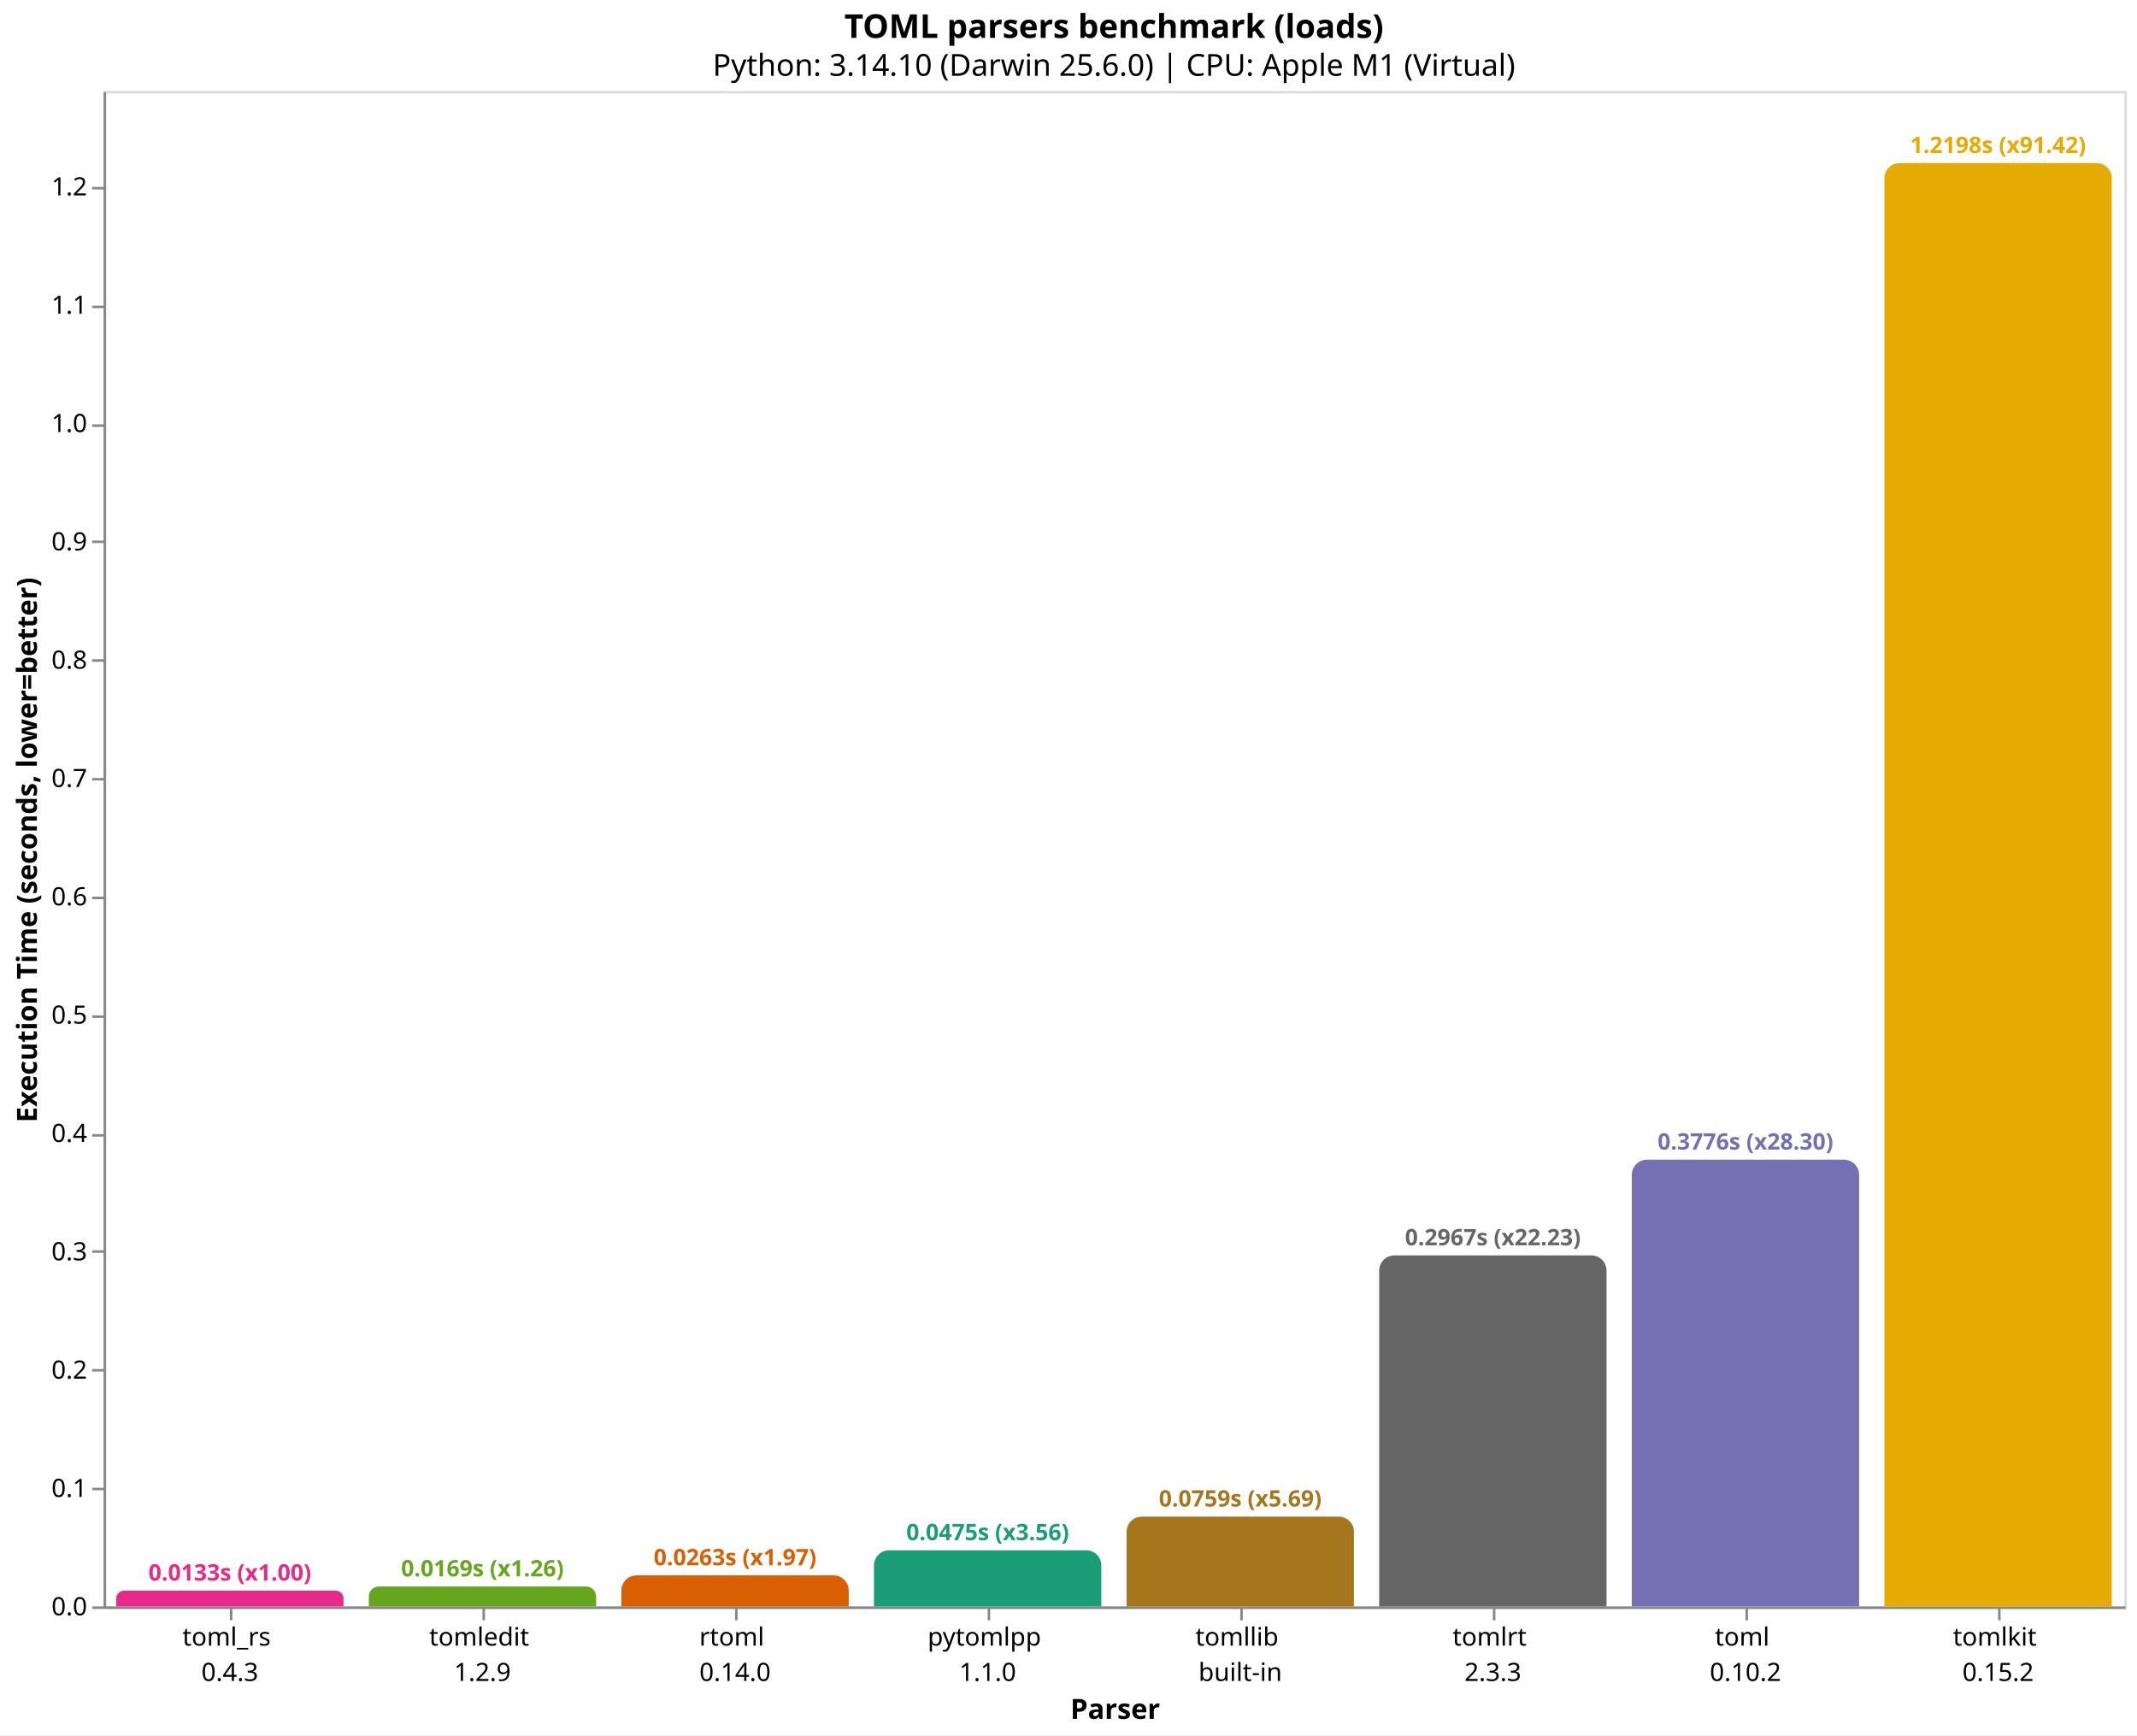
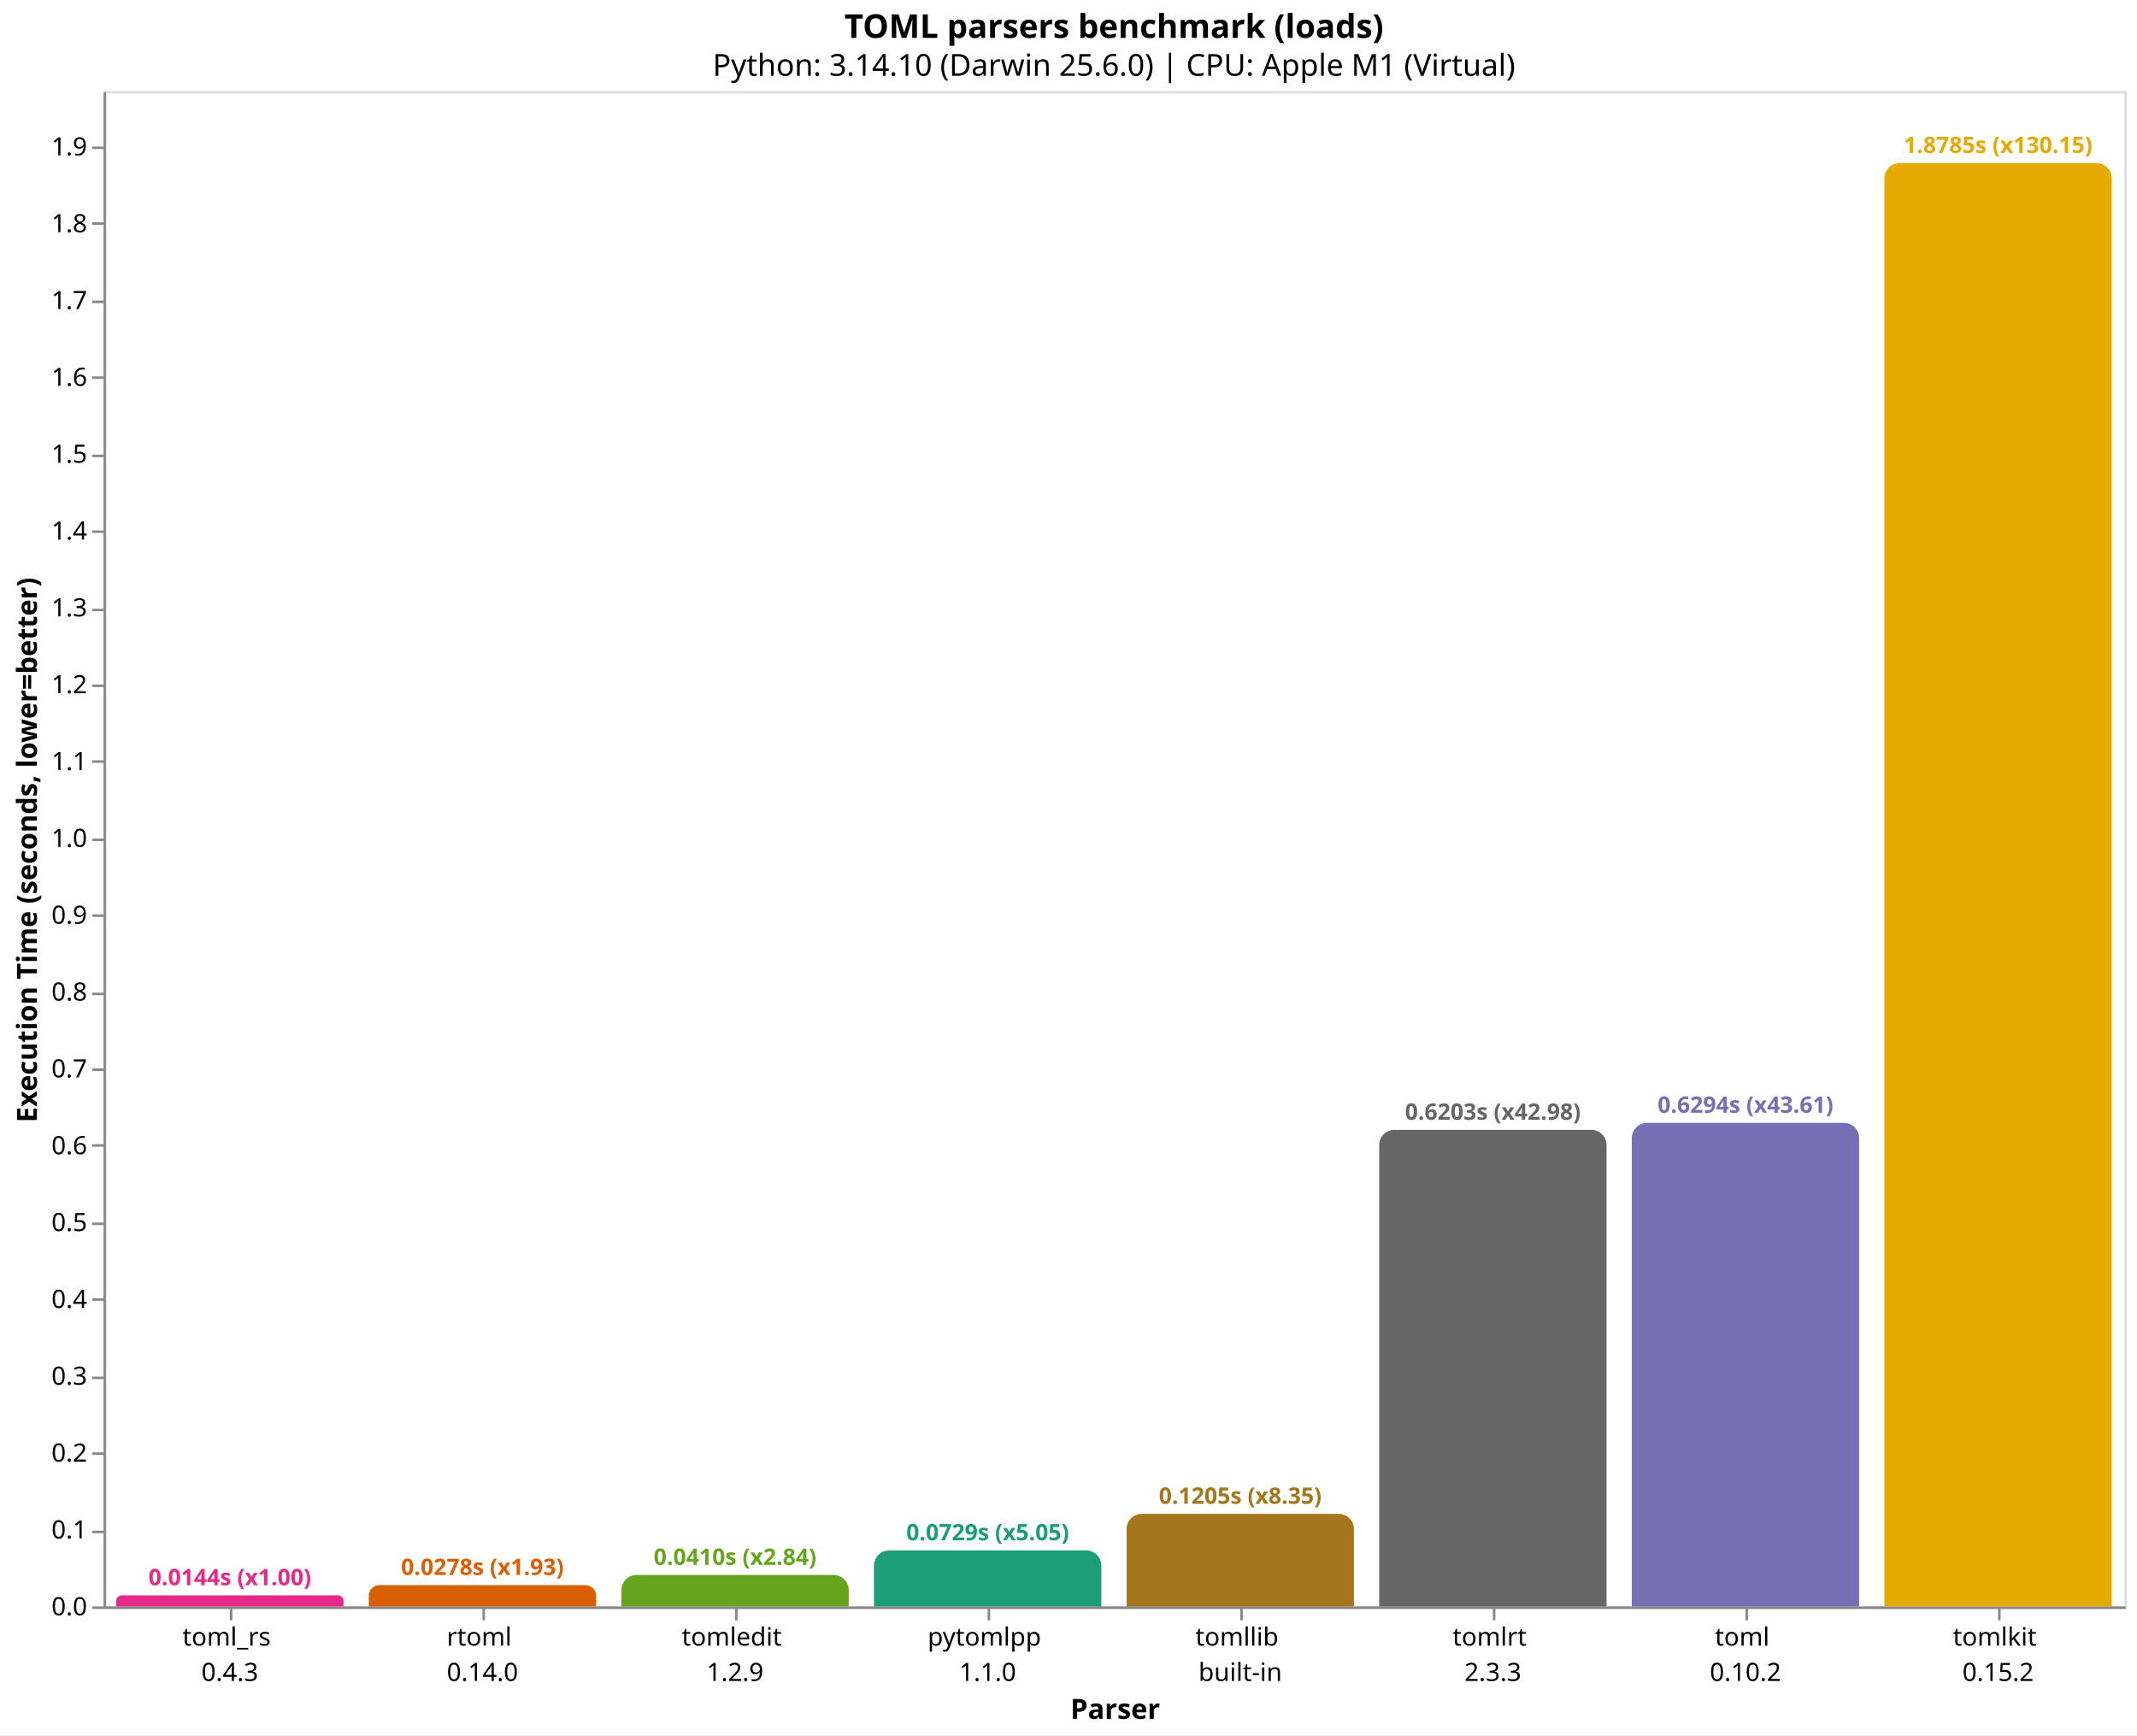
<svg xmlns="http://www.w3.org/2000/svg" version="1.1" class="marks" width="846" height="687" viewBox="0 0 846 687">
  <rect width="846" height="687" fill="white" />
  <g fill="none" stroke-miterlimit="10" transform="translate(41,36)">
    <g class="mark-group role-frame root" role="graphics-object" aria-roledescription="group mark container">
      <g transform="translate(0,0)">
        <path class="background" aria-hidden="true" d="M0.5,0.5h800v600h-800Z" stroke="#ddd" />
        <g>
-           <g class="mark-group role-axis" role="graphics-symbol" aria-roledescription="axis" aria-label="X-axis titled 'Parser' for a discrete scale with 8 values: toml_rs&#10;0.4.3, tomledit&#10;1.2.9, rtoml&#10;0.14.0, pytomlpp&#10;1.1.0, tomllib&#10;built-in, ending with tomlkit&#10;0.15.2">
+           <g class="mark-group role-axis" role="graphics-symbol" aria-roledescription="axis" aria-label="X-axis titled 'Parser' for a discrete scale with 8 values: toml_rs&#10;0.4.3, rtoml&#10;0.14.0, tomledit&#10;1.2.9, pytomlpp&#10;1.1.0, tomllib&#10;built-in, ending with tomlkit&#10;0.15.2">
            <g transform="translate(0.5,600.5)">
              <path class="background" aria-hidden="true" d="M0,0h0v0h0Z" pointer-events="none" />
              <g>
                <g class="mark-rule role-axis-tick" pointer-events="none">
                  <line transform="translate(50,0)" x2="0" y2="5" stroke="#888" stroke-width="1" opacity="1" />
                  <line transform="translate(150,0)" x2="0" y2="5" stroke="#888" stroke-width="1" opacity="1" />
                  <line transform="translate(250,0)" x2="0" y2="5" stroke="#888" stroke-width="1" opacity="1" />
                  <line transform="translate(350,0)" x2="0" y2="5" stroke="#888" stroke-width="1" opacity="1" />
                  <line transform="translate(450,0)" x2="0" y2="5" stroke="#888" stroke-width="1" opacity="1" />
                  <line transform="translate(550,0)" x2="0" y2="5" stroke="#888" stroke-width="1" opacity="1" />
                  <line transform="translate(650,0)" x2="0" y2="5" stroke="#888" stroke-width="1" opacity="1" />
                  <line transform="translate(750,0)" x2="0" y2="5" stroke="#888" stroke-width="1" opacity="1" />
                </g>
                <g class="mark-text role-axis-label" pointer-events="none">
                  <text text-anchor="middle" transform="translate(49.5,15)" font-family="sans-serif" font-size="10px" fill="#000" opacity="1">
                    <tspan>toml_rs</tspan>
                    <tspan x="0" dy="14">0.4.3</tspan>
                  </text>
                  <text text-anchor="middle" transform="translate(149.5,15)" font-family="sans-serif" font-size="10px" fill="#000" opacity="1">
+                     <tspan>rtoml</tspan>
+                     <tspan x="0" dy="14">0.14.0</tspan>
+                   </text>
+                   <text text-anchor="middle" transform="translate(249.5,15)" font-family="sans-serif" font-size="10px" fill="#000" opacity="1">
                    <tspan>tomledit</tspan>
                    <tspan x="0" dy="14">1.2.9</tspan>
-                   </text>
-                   <text text-anchor="middle" transform="translate(249.5,15)" font-family="sans-serif" font-size="10px" fill="#000" opacity="1">
-                     <tspan>rtoml</tspan>
-                     <tspan x="0" dy="14">0.14.0</tspan>
                  </text>
                  <text text-anchor="middle" transform="translate(349.5,15)" font-family="sans-serif" font-size="10px" fill="#000" opacity="1">
                    <tspan>pytomlpp</tspan>
                    <tspan x="0" dy="14">1.1.0</tspan>
                  </text>
                  <text text-anchor="middle" transform="translate(449.5,15)" font-family="sans-serif" font-size="10px" fill="#000" opacity="1">
                    <tspan>tomllib</tspan>
                    <tspan x="0" dy="14">built-in</tspan>
                  </text>
                  <text text-anchor="middle" transform="translate(549.5,15)" font-family="sans-serif" font-size="10px" fill="#000" opacity="1">
                    <tspan>tomlrt</tspan>
                    <tspan x="0" dy="14">2.3.3</tspan>
                  </text>
                  <text text-anchor="middle" transform="translate(649.5,15)" font-family="sans-serif" font-size="10px" fill="#000" opacity="1">
                    <tspan>toml</tspan>
                    <tspan x="0" dy="14">0.10.2</tspan>
                  </text>
                  <text text-anchor="middle" transform="translate(749.5,15)" font-family="sans-serif" font-size="10px" fill="#000" opacity="1">
                    <tspan>tomlkit</tspan>
                    <tspan x="0" dy="14">0.15.2</tspan>
                  </text>
                </g>
                <g class="mark-rule role-axis-domain" pointer-events="none">
                  <line transform="translate(0,0)" x2="800" y2="0" stroke="#888" stroke-width="1" opacity="1" />
                </g>
                <g class="mark-text role-axis-title" pointer-events="none">
                  <text text-anchor="middle" transform="translate(400,44)" font-family="sans-serif" font-size="11px" font-weight="bold" fill="#000" opacity="1">Parser</text>
                </g>
              </g>
              <path class="foreground" aria-hidden="true" d="" pointer-events="none" display="none" />
            </g>
          </g>
-           <g class="mark-group role-axis" role="graphics-symbol" aria-roledescription="axis" aria-label="Y-axis titled 'Execution Time (seconds, lower=better)' for a linear scale with values from 0.0 to 1.3">
+           <g class="mark-group role-axis" role="graphics-symbol" aria-roledescription="axis" aria-label="Y-axis titled 'Execution Time (seconds, lower=better)' for a linear scale with values from 0.0 to 2.0">
            <g transform="translate(0.5,0.5)">
              <path class="background" aria-hidden="true" d="M0,0h0v0h0Z" pointer-events="none" />
              <g>
                <g class="mark-rule role-axis-tick" pointer-events="none">
                  <line transform="translate(0,600)" x2="-5" y2="0" stroke="#888" stroke-width="1" opacity="1" />
-                   <line transform="translate(0,553)" x2="-5" y2="0" stroke="#888" stroke-width="1" opacity="1" />
-                   <line transform="translate(0,506)" x2="-5" y2="0" stroke="#888" stroke-width="1" opacity="1" />
-                   <line transform="translate(0,459)" x2="-5" y2="0" stroke="#888" stroke-width="1" opacity="1" />
-                   <line transform="translate(0,413)" x2="-5" y2="0" stroke="#888" stroke-width="1" opacity="1" />
-                   <line transform="translate(0,366)" x2="-5" y2="0" stroke="#888" stroke-width="1" opacity="1" />
-                   <line transform="translate(0,319)" x2="-5" y2="0" stroke="#888" stroke-width="1" opacity="1" />
-                   <line transform="translate(0,272)" x2="-5" y2="0" stroke="#888" stroke-width="1" opacity="1" />
-                   <line transform="translate(0,225)" x2="-5" y2="0" stroke="#888" stroke-width="1" opacity="1" />
-                   <line transform="translate(0,178)" x2="-5" y2="0" stroke="#888" stroke-width="1" opacity="1" />
-                   <line transform="translate(0,132)" x2="-5" y2="0" stroke="#888" stroke-width="1" opacity="1" />
-                   <line transform="translate(0,85)" x2="-5" y2="0" stroke="#888" stroke-width="1" opacity="1" />
-                   <line transform="translate(0,38)" x2="-5" y2="0" stroke="#888" stroke-width="1" opacity="1" />
+                   <line transform="translate(0,570)" x2="-5" y2="0" stroke="#888" stroke-width="1" opacity="1" />
+                   <line transform="translate(0,539)" x2="-5" y2="0" stroke="#888" stroke-width="1" opacity="1" />
+                   <line transform="translate(0,509)" x2="-5" y2="0" stroke="#888" stroke-width="1" opacity="1" />
+                   <line transform="translate(0,478)" x2="-5" y2="0" stroke="#888" stroke-width="1" opacity="1" />
+                   <line transform="translate(0,448)" x2="-5" y2="0" stroke="#888" stroke-width="1" opacity="1" />
+                   <line transform="translate(0,417)" x2="-5" y2="0" stroke="#888" stroke-width="1" opacity="1" />
+                   <line transform="translate(0,387)" x2="-5" y2="0" stroke="#888" stroke-width="1" opacity="1" />
+                   <line transform="translate(0,357)" x2="-5" y2="0" stroke="#888" stroke-width="1" opacity="1" />
+                   <line transform="translate(0,326)" x2="-5" y2="0" stroke="#888" stroke-width="1" opacity="1" />
+                   <line transform="translate(0,296)" x2="-5" y2="0" stroke="#888" stroke-width="1" opacity="1" />
+                   <line transform="translate(0,265)" x2="-5" y2="0" stroke="#888" stroke-width="1" opacity="1" />
+                   <line transform="translate(0,235)" x2="-5" y2="0" stroke="#888" stroke-width="1" opacity="1" />
+                   <line transform="translate(0,205)" x2="-5" y2="0" stroke="#888" stroke-width="1" opacity="1" />
+                   <line transform="translate(0,174)" x2="-5" y2="0" stroke="#888" stroke-width="1" opacity="1" />
+                   <line transform="translate(0,144)" x2="-5" y2="0" stroke="#888" stroke-width="1" opacity="1" />
+                   <line transform="translate(0,113)" x2="-5" y2="0" stroke="#888" stroke-width="1" opacity="1" />
+                   <line transform="translate(0,83)" x2="-5" y2="0" stroke="#888" stroke-width="1" opacity="1" />
+                   <line transform="translate(0,52)" x2="-5" y2="0" stroke="#888" stroke-width="1" opacity="1" />
+                   <line transform="translate(0,22)" x2="-5" y2="0" stroke="#888" stroke-width="1" opacity="1" />
                </g>
                <g class="mark-text role-axis-label" pointer-events="none">
                  <text text-anchor="end" transform="translate(-7,603)" font-family="sans-serif" font-size="10px" fill="#000" opacity="1">0.0</text>
-                   <text text-anchor="end" transform="translate(-7,556.1548)" font-family="sans-serif" font-size="10px" fill="#000" opacity="1">0.1</text>
-                   <text text-anchor="end" transform="translate(-7,509.3095)" font-family="sans-serif" font-size="10px" fill="#000" opacity="1">0.2</text>
-                   <text text-anchor="end" transform="translate(-7,462.4643)" font-family="sans-serif" font-size="10px" fill="#000" opacity="1">0.3</text>
-                   <text text-anchor="end" transform="translate(-7,415.6191)" font-family="sans-serif" font-size="10px" fill="#000" opacity="1">0.4</text>
-                   <text text-anchor="end" transform="translate(-7,368.7739)" font-family="sans-serif" font-size="10px" fill="#000" opacity="1">0.5</text>
-                   <text text-anchor="end" transform="translate(-7,321.9286)" font-family="sans-serif" font-size="10px" fill="#000" opacity="1">0.6</text>
-                   <text text-anchor="end" transform="translate(-7,275.0834)" font-family="sans-serif" font-size="10px" fill="#000" opacity="1">0.7</text>
-                   <text text-anchor="end" transform="translate(-7,228.2382)" font-family="sans-serif" font-size="10px" fill="#000" opacity="1">0.8</text>
-                   <text text-anchor="end" transform="translate(-7,181.3929)" font-family="sans-serif" font-size="10px" fill="#000" opacity="1">0.9</text>
-                   <text text-anchor="end" transform="translate(-7,134.5477)" font-family="sans-serif" font-size="10px" fill="#000" opacity="1">1.0</text>
-                   <text text-anchor="end" transform="translate(-7,87.70248)" font-family="sans-serif" font-size="10px" fill="#000" opacity="1">1.1</text>
-                   <text text-anchor="end" transform="translate(-7,40.85725)" font-family="sans-serif" font-size="10px" fill="#000" opacity="1">1.2</text>
+                   <text text-anchor="end" transform="translate(-7,572.58)" font-family="sans-serif" font-size="10px" fill="#000" opacity="1">0.1</text>
+                   <text text-anchor="end" transform="translate(-7,542.1601)" font-family="sans-serif" font-size="10px" fill="#000" opacity="1">0.2</text>
+                   <text text-anchor="end" transform="translate(-7,511.7401)" font-family="sans-serif" font-size="10px" fill="#000" opacity="1">0.3</text>
+                   <text text-anchor="end" transform="translate(-7,481.3202)" font-family="sans-serif" font-size="10px" fill="#000" opacity="1">0.4</text>
+                   <text text-anchor="end" transform="translate(-7,450.9002)" font-family="sans-serif" font-size="10px" fill="#000" opacity="1">0.5</text>
+                   <text text-anchor="end" transform="translate(-7,420.4803)" font-family="sans-serif" font-size="10px" fill="#000" opacity="1">0.6</text>
+                   <text text-anchor="end" transform="translate(-7,390.0603)" font-family="sans-serif" font-size="10px" fill="#000" opacity="1">0.7</text>
+                   <text text-anchor="end" transform="translate(-7,359.6404)" font-family="sans-serif" font-size="10px" fill="#000" opacity="1">0.8</text>
+                   <text text-anchor="end" transform="translate(-7,329.2204)" font-family="sans-serif" font-size="10px" fill="#000" opacity="1">0.9</text>
+                   <text text-anchor="end" transform="translate(-7,298.8005)" font-family="sans-serif" font-size="10px" fill="#000" opacity="1">1.0</text>
+                   <text text-anchor="end" transform="translate(-7,268.3805)" font-family="sans-serif" font-size="10px" fill="#000" opacity="1">1.1</text>
+                   <text text-anchor="end" transform="translate(-7,237.9605)" font-family="sans-serif" font-size="10px" fill="#000" opacity="1">1.2</text>
+                   <text text-anchor="end" transform="translate(-7,207.5406)" font-family="sans-serif" font-size="10px" fill="#000" opacity="1">1.3</text>
+                   <text text-anchor="end" transform="translate(-7,177.1206)" font-family="sans-serif" font-size="10px" fill="#000" opacity="1">1.4</text>
+                   <text text-anchor="end" transform="translate(-7,146.7007)" font-family="sans-serif" font-size="10px" fill="#000" opacity="1">1.5</text>
+                   <text text-anchor="end" transform="translate(-7,116.2807)" font-family="sans-serif" font-size="10px" fill="#000" opacity="1">1.6</text>
+                   <text text-anchor="end" transform="translate(-7,85.86077)" font-family="sans-serif" font-size="10px" fill="#000" opacity="1">1.7</text>
+                   <text text-anchor="end" transform="translate(-7,55.44081)" font-family="sans-serif" font-size="10px" fill="#000" opacity="1">1.8</text>
+                   <text text-anchor="end" transform="translate(-7,25.02086)" font-family="sans-serif" font-size="10px" fill="#000" opacity="1">1.9</text>
                </g>
                <g class="mark-rule role-axis-domain" pointer-events="none">
                  <line transform="translate(0,600)" x2="0" y2="-600" stroke="#888" stroke-width="1" opacity="1" />
                </g>
                <g class="mark-text role-axis-title" pointer-events="none">
                  <text text-anchor="middle" transform="translate(-24.90137,300) rotate(-90) translate(0,-2)" font-family="sans-serif" font-size="11px" font-weight="bold" fill="#000" opacity="1">Execution Time (seconds, lower=better)</text>
                </g>
              </g>
              <path class="foreground" aria-hidden="true" d="" pointer-events="none" display="none" />
            </g>
          </g>
          <g class="mark-group role-scope" role="graphics-object" aria-roledescription="group mark container">
-             <g transform="translate(5,593.7495)">
-               <path class="background" aria-hidden="true" d="M3.125,0L86.875,0C88.6,0,90,1.4,90,3.125L90,6.25C90,6.25,90,6.25,90,6.25L0,6.25C0,6.25,0,6.25,0,6.25L0,3.125C0,1.4,1.4,0,3.125,0Z" />
+             <g transform="translate(5,595.6095)">
+               <path class="background" aria-hidden="true" d="M2.195,0L87.805,0C89.016,0,90,0.984,90,2.195L90,4.391C90,4.391,90,4.391,90,4.391L0,4.391C0,4.391,0,4.391,0,4.391L0,2.195C0,0.984,0.984,0,2.195,0Z" />
              <g clip-path="url(#clip1)">
                <g class="mark-group role-scope" role="graphics-object" aria-roledescription="group mark container">
-                   <g transform="translate(0,-593.7495)">
-                     <path class="background" aria-hidden="true" d="M0,0h90v0h-90Z" />
-                     <g>
-                       <g class="mark-rect role-mark layer_0_marks" role="graphics-object" aria-roledescription="rect mark container">
-                         <path aria-label="Parser: toml_rs&#10;0.4.3; Execution Time (seconds, lower=better): 0.013342792; parser: toml_rs; Execution Time (s): 0.0133; Slowdown: 1.00" role="graphics-symbol" aria-roledescription="bar" d="M0,593.75h90v6.25h-90Z" fill="#e7298a" />
-                       </g>
-                     </g>
-                     <path class="foreground" aria-hidden="true" d="" display="none" />
-                   </g>
-                 </g>
-               </g>
-               <path class="foreground" aria-hidden="true" d="" display="none" />
-             </g>
-             <g transform="translate(105,592.0994)">
-               <path class="background" aria-hidden="true" d="M3.95,0L86.05,0C88.23,0,90,1.77,90,3.95L90,7.901C90,7.901,90,7.901,90,7.901L0,7.901C0,7.901,0,7.901,0,7.901L0,3.95C0,1.77,1.77,0,3.95,0Z" />
+                   <g transform="translate(0,-595.6095)">
+                     <path class="background" aria-hidden="true" d="M0,0h90v0h-90Z" />
+                     <g>
+                       <g class="mark-rect role-mark layer_0_marks" role="graphics-object" aria-roledescription="rect mark container">
+                         <path aria-label="Parser: toml_rs&#10;0.4.3; Execution Time (seconds, lower=better): 0.014433041; parser: toml_rs; Execution Time (s): 0.0144; Slowdown: 1.00" role="graphics-symbol" aria-roledescription="bar" d="M0,595.609h90v4.391h-90Z" fill="#e7298a" />
+                       </g>
+                     </g>
+                     <path class="foreground" aria-hidden="true" d="" display="none" />
+                   </g>
+                 </g>
+               </g>
+               <path class="foreground" aria-hidden="true" d="" display="none" />
+             </g>
+             <g transform="translate(105,591.5454)">
+               <path class="background" aria-hidden="true" d="M4.227,0L85.773,0C88.106,0,90,1.894,90,4.227L90,8.455C90,8.455,90,8.455,90,8.455L0,8.455C0,8.455,0,8.455,0,8.455L0,4.227C0,1.894,1.894,0,4.227,0Z" />
              <g clip-path="url(#clip2)">
                <g class="mark-group role-scope" role="graphics-object" aria-roledescription="group mark container">
-                   <g transform="translate(0,-592.0994)">
-                     <path class="background" aria-hidden="true" d="M0,0h90v0h-90Z" />
-                     <g>
-                       <g class="mark-rect role-mark layer_0_marks" role="graphics-object" aria-roledescription="rect mark container">
-                         <path aria-label="Parser: tomledit&#10;1.2.9; Execution Time (seconds, lower=better): 0.016865417; parser: tomledit; Execution Time (s): 0.0169; Slowdown: 1.26" role="graphics-symbol" aria-roledescription="bar" d="M0,592.099h90v7.901h-90Z" fill="#66a61e" />
-                       </g>
-                     </g>
-                     <path class="foreground" aria-hidden="true" d="" display="none" />
-                   </g>
-                 </g>
-               </g>
-               <path class="foreground" aria-hidden="true" d="" display="none" />
-             </g>
-             <g transform="translate(205,587.699)">
-               <path class="background" aria-hidden="true" d="M6,0L84,0C87.311,0,90,2.689,90,6L90,12.301C90,12.301,90,12.301,90,12.301L0,12.301C0,12.301,0,12.301,0,12.301L0,6C0,2.689,2.689,0,6,0Z" />
+                   <g transform="translate(0,-591.5454)">
+                     <path class="background" aria-hidden="true" d="M0,0h90v0h-90Z" />
+                     <g>
+                       <g class="mark-rect role-mark layer_0_marks" role="graphics-object" aria-roledescription="rect mark container">
+                         <path aria-label="Parser: rtoml&#10;0.14.0; Execution Time (seconds, lower=better): 0.027793083; parser: rtoml; Execution Time (s): 0.0278; Slowdown: 1.93" role="graphics-symbol" aria-roledescription="bar" d="M0,591.545h90v8.455h-90Z" fill="#d95f02" />
+                       </g>
+                     </g>
+                     <path class="foreground" aria-hidden="true" d="" display="none" />
+                   </g>
+                 </g>
+               </g>
+               <path class="foreground" aria-hidden="true" d="" display="none" />
+             </g>
+             <g transform="translate(205,587.535)">
+               <path class="background" aria-hidden="true" d="M6,0L84,0C87.311,0,90,2.689,90,6L90,12.465C90,12.465,90,12.465,90,12.465L0,12.465C0,12.465,0,12.465,0,12.465L0,6C0,2.689,2.689,0,6,0Z" />
              <g clip-path="url(#clip3)">
                <g class="mark-group role-scope" role="graphics-object" aria-roledescription="group mark container">
-                   <g transform="translate(0,-587.699)">
-                     <path class="background" aria-hidden="true" d="M0,0h90v0h-90Z" />
-                     <g>
-                       <g class="mark-rect role-mark layer_0_marks" role="graphics-object" aria-roledescription="rect mark container">
-                         <path aria-label="Parser: rtoml&#10;0.14.0; Execution Time (seconds, lower=better): 0.026258875; parser: rtoml; Execution Time (s): 0.0263; Slowdown: 1.97" role="graphics-symbol" aria-roledescription="bar" d="M0,587.699h90v12.301h-90Z" fill="#d95f02" />
-                       </g>
-                     </g>
-                     <path class="foreground" aria-hidden="true" d="" display="none" />
-                   </g>
-                 </g>
-               </g>
-               <path class="foreground" aria-hidden="true" d="" display="none" />
-             </g>
-             <g transform="translate(305,577.7641)">
-               <path class="background" aria-hidden="true" d="M6,0L84,0C87.311,0,90,2.689,90,6L90,22.236C90,22.236,90,22.236,90,22.236L0,22.236C0,22.236,0,22.236,0,22.236L0,6C0,2.689,2.689,0,6,0Z" />
+                   <g transform="translate(0,-587.535)">
+                     <path class="background" aria-hidden="true" d="M0,0h90v0h-90Z" />
+                     <g>
+                       <g class="mark-rect role-mark layer_0_marks" role="graphics-object" aria-roledescription="rect mark container">
+                         <path aria-label="Parser: tomledit&#10;1.2.9; Execution Time (seconds, lower=better): 0.04097625; parser: tomledit; Execution Time (s): 0.0410; Slowdown: 2.84" role="graphics-symbol" aria-roledescription="bar" d="M0,587.535h90v12.465h-90Z" fill="#66a61e" />
+                       </g>
+                     </g>
+                     <path class="foreground" aria-hidden="true" d="" display="none" />
+                   </g>
+                 </g>
+               </g>
+               <path class="foreground" aria-hidden="true" d="" display="none" />
+             </g>
+             <g transform="translate(305,577.8214)">
+               <path class="background" aria-hidden="true" d="M6,0L84,0C87.311,0,90,2.689,90,6L90,22.179C90,22.179,90,22.179,90,22.179L0,22.179C0,22.179,0,22.179,0,22.179L0,6C0,2.689,2.689,0,6,0Z" />
              <g clip-path="url(#clip4)">
                <g class="mark-group role-scope" role="graphics-object" aria-roledescription="group mark container">
-                   <g transform="translate(0,-577.7641)">
-                     <path class="background" aria-hidden="true" d="M0,0h90v0h-90Z" />
-                     <g>
-                       <g class="mark-rect role-mark layer_0_marks" role="graphics-object" aria-roledescription="rect mark container">
-                         <path aria-label="Parser: pytomlpp&#10;1.1.0; Execution Time (seconds, lower=better): 0.047466667; parser: pytomlpp; Execution Time (s): 0.0475; Slowdown: 3.56" role="graphics-symbol" aria-roledescription="bar" d="M0,577.764h90v22.236h-90Z" fill="#1b9e77" />
-                       </g>
-                     </g>
-                     <path class="foreground" aria-hidden="true" d="" display="none" />
-                   </g>
-                 </g>
-               </g>
-               <path class="foreground" aria-hidden="true" d="" display="none" />
-             </g>
-             <g transform="translate(405,564.4434)">
-               <path class="background" aria-hidden="true" d="M6,0L84,0C87.311,0,90,2.689,90,6L90,35.557C90,35.557,90,35.557,90,35.557L0,35.557C0,35.557,0,35.557,0,35.557L0,6C0,2.689,2.689,0,6,0Z" />
+                   <g transform="translate(0,-577.8214)">
+                     <path class="background" aria-hidden="true" d="M0,0h90v0h-90Z" />
+                     <g>
+                       <g class="mark-rect role-mark layer_0_marks" role="graphics-object" aria-roledescription="rect mark container">
+                         <path aria-label="Parser: pytomlpp&#10;1.1.0; Execution Time (seconds, lower=better): 0.072908; parser: pytomlpp; Execution Time (s): 0.0729; Slowdown: 5.05" role="graphics-symbol" aria-roledescription="bar" d="M0,577.821h90v22.179h-90Z" fill="#1b9e77" />
+                       </g>
+                     </g>
+                     <path class="foreground" aria-hidden="true" d="" display="none" />
+                   </g>
+                 </g>
+               </g>
+               <path class="foreground" aria-hidden="true" d="" display="none" />
+             </g>
+             <g transform="translate(405,563.3527)">
+               <path class="background" aria-hidden="true" d="M6,0L84,0C87.311,0,90,2.689,90,6L90,36.647C90,36.647,90,36.647,90,36.647L0,36.647C0,36.647,0,36.647,0,36.647L0,6C0,2.689,2.689,0,6,0Z" />
              <g clip-path="url(#clip5)">
                <g class="mark-group role-scope" role="graphics-object" aria-roledescription="group mark container">
-                   <g transform="translate(0,-564.4434)">
-                     <path class="background" aria-hidden="true" d="M0,0h90v0h-90Z" />
-                     <g>
-                       <g class="mark-rect role-mark layer_0_marks" role="graphics-object" aria-roledescription="rect mark container">
-                         <path aria-label="Parser: tomllib&#10;built-in; Execution Time (seconds, lower=better): 0.075902209; parser: tomllib; Execution Time (s): 0.0759; Slowdown: 5.69" role="graphics-symbol" aria-roledescription="bar" d="M0,564.443h90v35.557h-90Z" fill="#a6761d" />
-                       </g>
-                     </g>
-                     <path class="foreground" aria-hidden="true" d="" display="none" />
-                   </g>
-                 </g>
-               </g>
-               <path class="foreground" aria-hidden="true" d="" display="none" />
-             </g>
-             <g transform="translate(505,461.0244)">
-               <path class="background" aria-hidden="true" d="M6,0L84,0C87.311,0,90,2.689,90,6L90,138.976C90,138.976,90,138.976,90,138.976L0,138.976C0,138.976,0,138.976,0,138.976L0,6C0,2.689,2.689,0,6,0Z" />
+                   <g transform="translate(0,-563.3527)">
+                     <path class="background" aria-hidden="true" d="M0,0h90v0h-90Z" />
+                     <g>
+                       <g class="mark-rect role-mark layer_0_marks" role="graphics-object" aria-roledescription="rect mark container">
+                         <path aria-label="Parser: tomllib&#10;built-in; Execution Time (seconds, lower=better): 0.12047125; parser: tomllib; Execution Time (s): 0.1205; Slowdown: 8.35" role="graphics-symbol" aria-roledescription="bar" d="M0,563.353h90v36.647h-90Z" fill="#a6761d" />
+                       </g>
+                     </g>
+                     <path class="foreground" aria-hidden="true" d="" display="none" />
+                   </g>
+                 </g>
+               </g>
+               <path class="foreground" aria-hidden="true" d="" display="none" />
+             </g>
+             <g transform="translate(505,411.317)">
+               <path class="background" aria-hidden="true" d="M6,0L84,0C87.311,0,90,2.689,90,6L90,188.683C90,188.683,90,188.683,90,188.683L0,188.683C0,188.683,0,188.683,0,188.683L0,6C0,2.689,2.689,0,6,0Z" />
              <g clip-path="url(#clip6)">
                <g class="mark-group role-scope" role="graphics-object" aria-roledescription="group mark container">
-                   <g transform="translate(0,-461.0244)">
-                     <path class="background" aria-hidden="true" d="M0,0h90v0h-90Z" />
-                     <g>
-                       <g class="mark-rect role-mark layer_0_marks" role="graphics-object" aria-roledescription="rect mark container">
-                         <path aria-label="Parser: tomlrt&#10;2.3.3; Execution Time (seconds, lower=better): 0.296669792; parser: tomlrt; Execution Time (s): 0.2967; Slowdown: 22.23" role="graphics-symbol" aria-roledescription="bar" d="M0,461.024h90v138.976h-90Z" fill="#666666" />
-                       </g>
-                     </g>
-                     <path class="foreground" aria-hidden="true" d="" display="none" />
-                   </g>
-                 </g>
-               </g>
-               <path class="foreground" aria-hidden="true" d="" display="none" />
-             </g>
-             <g transform="translate(605,423.1235)">
-               <path class="background" aria-hidden="true" d="M6,0L84,0C87.311,0,90,2.689,90,6L90,176.876C90,176.876,90,176.876,90,176.876L0,176.876C0,176.876,0,176.876,0,176.876L0,6C0,2.689,2.689,0,6,0Z" />
+                   <g transform="translate(0,-411.317)">
+                     <path class="background" aria-hidden="true" d="M0,0h90v0h-90Z" />
+                     <g>
+                       <g class="mark-rect role-mark layer_0_marks" role="graphics-object" aria-roledescription="rect mark container">
+                         <path aria-label="Parser: tomlrt&#10;2.3.3; Execution Time (seconds, lower=better): 0.620260542; parser: tomlrt; Execution Time (s): 0.6203; Slowdown: 42.98" role="graphics-symbol" aria-roledescription="bar" d="M0,411.317h90v188.683h-90Z" fill="#666666" />
+                       </g>
+                     </g>
+                     <path class="foreground" aria-hidden="true" d="" display="none" />
+                   </g>
+                 </g>
+               </g>
+               <path class="foreground" aria-hidden="true" d="" display="none" />
+             </g>
+             <g transform="translate(605,408.5507)">
+               <path class="background" aria-hidden="true" d="M6,0L84,0C87.311,0,90,2.689,90,6L90,191.449C90,191.449,90,191.449,90,191.449L0,191.449C0,191.449,0,191.449,0,191.449L0,6C0,2.689,2.689,0,6,0Z" />
              <g clip-path="url(#clip7)">
                <g class="mark-group role-scope" role="graphics-object" aria-roledescription="group mark container">
-                   <g transform="translate(0,-423.1235)">
-                     <path class="background" aria-hidden="true" d="M0,0h90v0h-90Z" />
-                     <g>
-                       <g class="mark-rect role-mark layer_0_marks" role="graphics-object" aria-roledescription="rect mark container">
-                         <path aria-label="Parser: toml&#10;0.10.2; Execution Time (seconds, lower=better): 0.37757625; parser: toml; Execution Time (s): 0.3776; Slowdown: 28.30" role="graphics-symbol" aria-roledescription="bar" d="M0,423.124h90v176.876h-90Z" fill="#7570b3" />
+                   <g transform="translate(0,-408.5507)">
+                     <path class="background" aria-hidden="true" d="M0,0h90v0h-90Z" />
+                     <g>
+                       <g class="mark-rect role-mark layer_0_marks" role="graphics-object" aria-roledescription="rect mark container">
+                         <path aria-label="Parser: toml&#10;0.10.2; Execution Time (seconds, lower=better): 0.62935425; parser: toml; Execution Time (s): 0.6294; Slowdown: 43.61" role="graphics-symbol" aria-roledescription="bar" d="M0,408.551h90v191.449h-90Z" fill="#7570b3" />
                      </g>
                    </g>
                    <path class="foreground" aria-hidden="true" d="" display="none" />
                  </g>
                </g>
              </g>
              <path class="foreground" aria-hidden="true" d="" display="none" />
            </g>
            <g transform="translate(705,28.57143)">
              <path class="background" aria-hidden="true" d="M6,0L84,0C87.311,0,90,2.689,90,6L90,571.429C90,571.429,90,571.429,90,571.429L0,571.429C0,571.429,0,571.429,0,571.429L0,6C0,2.689,2.689,0,6,0Z" />
              <g clip-path="url(#clip8)">
                <g class="mark-group role-scope" role="graphics-object" aria-roledescription="group mark container">
                  <g transform="translate(0,-28.57143)">
                    <path class="background" aria-hidden="true" d="M0,0h90v0h-90Z" />
                    <g>
                      <g class="mark-rect role-mark layer_0_marks" role="graphics-object" aria-roledescription="rect mark container">
-                         <path aria-label="Parser: tomlkit&#10;0.15.2; Execution Time (seconds, lower=better): 1.219822334; parser: tomlkit; Execution Time (s): 1.2198; Slowdown: 91.42" role="graphics-symbol" aria-roledescription="bar" d="M0,28.571h90v571.429h-90Z" fill="#e6ab02" />
+                         <path aria-label="Parser: tomlkit&#10;0.15.2; Execution Time (seconds, lower=better): 1.878466208; parser: tomlkit; Execution Time (s): 1.8785; Slowdown: 130.15" role="graphics-symbol" aria-roledescription="bar" d="M0,28.571h90v571.429h-90Z" fill="#e6ab02" />
                      </g>
                    </g>
                    <path class="foreground" aria-hidden="true" d="" display="none" />
                  </g>
                </g>
              </g>
              <path class="foreground" aria-hidden="true" d="" display="none" />
            </g>
          </g>
          <g class="mark-text role-mark layer_1_marks" role="graphics-object" aria-roledescription="text mark container">
-             <text aria-label="Parser: toml_rs&#10;0.4.3; Execution Time (seconds, lower=better): 0.013342792; parser: toml_rs; label: 0.0133s (x1.00); Execution Time (s): 0.0133; Slowdown: 1.00" role="graphics-symbol" aria-roledescription="text mark" text-anchor="middle" transform="translate(50,589.7495)" font-family="sans-serif" font-size="9px" font-weight="bold" fill="#e7298a">0.0133s (x1.00)</text>
-             <text aria-label="Parser: tomledit&#10;1.2.9; Execution Time (seconds, lower=better): 0.016865417; parser: tomledit; label: 0.0169s (x1.26); Execution Time (s): 0.0169; Slowdown: 1.26" role="graphics-symbol" aria-roledescription="text mark" text-anchor="middle" transform="translate(150,588.0994)" font-family="sans-serif" font-size="9px" font-weight="bold" fill="#66a61e">0.0169s (x1.26)</text>
-             <text aria-label="Parser: rtoml&#10;0.14.0; Execution Time (seconds, lower=better): 0.026258875; parser: rtoml; label: 0.0263s (x1.97); Execution Time (s): 0.0263; Slowdown: 1.97" role="graphics-symbol" aria-roledescription="text mark" text-anchor="middle" transform="translate(250,583.699)" font-family="sans-serif" font-size="9px" font-weight="bold" fill="#d95f02">0.0263s (x1.97)</text>
-             <text aria-label="Parser: pytomlpp&#10;1.1.0; Execution Time (seconds, lower=better): 0.047466667; parser: pytomlpp; label: 0.0475s (x3.56); Execution Time (s): 0.0475; Slowdown: 3.56" role="graphics-symbol" aria-roledescription="text mark" text-anchor="middle" transform="translate(350,573.7641)" font-family="sans-serif" font-size="9px" font-weight="bold" fill="#1b9e77">0.0475s (x3.56)</text>
-             <text aria-label="Parser: tomllib&#10;built-in; Execution Time (seconds, lower=better): 0.075902209; parser: tomllib; label: 0.0759s (x5.69); Execution Time (s): 0.0759; Slowdown: 5.69" role="graphics-symbol" aria-roledescription="text mark" text-anchor="middle" transform="translate(450,560.4434)" font-family="sans-serif" font-size="9px" font-weight="bold" fill="#a6761d">0.0759s (x5.69)</text>
-             <text aria-label="Parser: tomlrt&#10;2.3.3; Execution Time (seconds, lower=better): 0.296669792; parser: tomlrt; label: 0.2967s (x22.23); Execution Time (s): 0.2967; Slowdown: 22.23" role="graphics-symbol" aria-roledescription="text mark" text-anchor="middle" transform="translate(550,457.0244)" font-family="sans-serif" font-size="9px" font-weight="bold" fill="#666666">0.2967s (x22.23)</text>
-             <text aria-label="Parser: toml&#10;0.10.2; Execution Time (seconds, lower=better): 0.37757625; parser: toml; label: 0.3776s (x28.30); Execution Time (s): 0.3776; Slowdown: 28.30" role="graphics-symbol" aria-roledescription="text mark" text-anchor="middle" transform="translate(650,419.1235)" font-family="sans-serif" font-size="9px" font-weight="bold" fill="#7570b3">0.3776s (x28.30)</text>
-             <text aria-label="Parser: tomlkit&#10;0.15.2; Execution Time (seconds, lower=better): 1.219822334; parser: tomlkit; label: 1.2198s (x91.42); Execution Time (s): 1.2198; Slowdown: 91.42" role="graphics-symbol" aria-roledescription="text mark" text-anchor="middle" transform="translate(750,24.57143)" font-family="sans-serif" font-size="9px" font-weight="bold" fill="#e6ab02">1.2198s (x91.42)</text>
+             <text aria-label="Parser: toml_rs&#10;0.4.3; Execution Time (seconds, lower=better): 0.014433041; parser: toml_rs; label: 0.0144s (x1.00); Execution Time (s): 0.0144; Slowdown: 1.00" role="graphics-symbol" aria-roledescription="text mark" text-anchor="middle" transform="translate(50,591.6095)" font-family="sans-serif" font-size="9px" font-weight="bold" fill="#e7298a">0.0144s (x1.00)</text>
+             <text aria-label="Parser: rtoml&#10;0.14.0; Execution Time (seconds, lower=better): 0.027793083; parser: rtoml; label: 0.0278s (x1.93); Execution Time (s): 0.0278; Slowdown: 1.93" role="graphics-symbol" aria-roledescription="text mark" text-anchor="middle" transform="translate(150,587.5454)" font-family="sans-serif" font-size="9px" font-weight="bold" fill="#d95f02">0.0278s (x1.93)</text>
+             <text aria-label="Parser: tomledit&#10;1.2.9; Execution Time (seconds, lower=better): 0.04097625; parser: tomledit; label: 0.0410s (x2.84); Execution Time (s): 0.0410; Slowdown: 2.84" role="graphics-symbol" aria-roledescription="text mark" text-anchor="middle" transform="translate(250,583.535)" font-family="sans-serif" font-size="9px" font-weight="bold" fill="#66a61e">0.0410s (x2.84)</text>
+             <text aria-label="Parser: pytomlpp&#10;1.1.0; Execution Time (seconds, lower=better): 0.072908; parser: pytomlpp; label: 0.0729s (x5.05); Execution Time (s): 0.0729; Slowdown: 5.05" role="graphics-symbol" aria-roledescription="text mark" text-anchor="middle" transform="translate(350,573.8214)" font-family="sans-serif" font-size="9px" font-weight="bold" fill="#1b9e77">0.0729s (x5.05)</text>
+             <text aria-label="Parser: tomllib&#10;built-in; Execution Time (seconds, lower=better): 0.12047125; parser: tomllib; label: 0.1205s (x8.35); Execution Time (s): 0.1205; Slowdown: 8.35" role="graphics-symbol" aria-roledescription="text mark" text-anchor="middle" transform="translate(450,559.3527)" font-family="sans-serif" font-size="9px" font-weight="bold" fill="#a6761d">0.1205s (x8.35)</text>
+             <text aria-label="Parser: tomlrt&#10;2.3.3; Execution Time (seconds, lower=better): 0.620260542; parser: tomlrt; label: 0.6203s (x42.98); Execution Time (s): 0.6203; Slowdown: 42.98" role="graphics-symbol" aria-roledescription="text mark" text-anchor="middle" transform="translate(550,407.317)" font-family="sans-serif" font-size="9px" font-weight="bold" fill="#666666">0.6203s (x42.98)</text>
+             <text aria-label="Parser: toml&#10;0.10.2; Execution Time (seconds, lower=better): 0.62935425; parser: toml; label: 0.6294s (x43.61); Execution Time (s): 0.6294; Slowdown: 43.61" role="graphics-symbol" aria-roledescription="text mark" text-anchor="middle" transform="translate(650,404.5507)" font-family="sans-serif" font-size="9px" font-weight="bold" fill="#7570b3">0.6294s (x43.61)</text>
+             <text aria-label="Parser: tomlkit&#10;0.15.2; Execution Time (seconds, lower=better): 1.878466208; parser: tomlkit; label: 1.8785s (x130.15); Execution Time (s): 1.8785; Slowdown: 130.15" role="graphics-symbol" aria-roledescription="text mark" text-anchor="middle" transform="translate(750,24.57143)" font-family="sans-serif" font-size="9px" font-weight="bold" fill="#e6ab02">1.8785s (x130.15)</text>
          </g>
          <g class="mark-group role-title">
            <g transform="translate(400,-31)">
              <path class="background" aria-hidden="true" d="M0,0h0v0h0Z" pointer-events="none" />
              <g>
                <g class="mark-text role-title-text" role="graphics-symbol" aria-roledescription="title" aria-label="Title text 'TOML parsers benchmark (loads)'" pointer-events="none">
                  <text text-anchor="middle" transform="translate(0,10)" font-family="sans-serif" font-size="13px" font-weight="bold" fill="#000" opacity="1">TOML parsers benchmark (loads)</text>
                </g>
                <g class="mark-text role-title-subtitle" role="graphics-symbol" aria-roledescription="subtitle" aria-label="Subtitle text 'Python: 3.14.10 (Darwin 25.6.0) | CPU: Apple M1 (Virtual)'" pointer-events="none">
                  <text text-anchor="middle" transform="translate(0,25)" font-family="sans-serif" font-size="12px" fill="#000" opacity="1">Python: 3.14.10 (Darwin 25.6.0) | CPU: Apple M1 (Virtual)</text>
                </g>
              </g>
              <path class="foreground" aria-hidden="true" d="" pointer-events="none" display="none" />
            </g>
          </g>
        </g>
        <path class="foreground" aria-hidden="true" d="" display="none" />
      </g>
    </g>
  </g>
  <defs>
    <clipPath id="clip1">
-       <path d="M3.125,0L86.875,0C88.6,0,90,1.4,90,3.125L90,6.25C90,6.25,90,6.25,90,6.25L0,6.25C0,6.25,0,6.25,0,6.25L0,3.125C0,1.4,1.4,0,3.125,0Z" />
+       <path d="M2.195,0L87.805,0C89.016,0,90,0.984,90,2.195L90,4.391C90,4.391,90,4.391,90,4.391L0,4.391C0,4.391,0,4.391,0,4.391L0,2.195C0,0.984,0.984,0,2.195,0Z" />
    </clipPath>
    <clipPath id="clip2">
-       <path d="M3.95,0L86.05,0C88.23,0,90,1.77,90,3.95L90,7.901C90,7.901,90,7.901,90,7.901L0,7.901C0,7.901,0,7.901,0,7.901L0,3.95C0,1.77,1.77,0,3.95,0Z" />
+       <path d="M4.227,0L85.773,0C88.106,0,90,1.894,90,4.227L90,8.455C90,8.455,90,8.455,90,8.455L0,8.455C0,8.455,0,8.455,0,8.455L0,4.227C0,1.894,1.894,0,4.227,0Z" />
    </clipPath>
    <clipPath id="clip3">
-       <path d="M6,0L84,0C87.311,0,90,2.689,90,6L90,12.301C90,12.301,90,12.301,90,12.301L0,12.301C0,12.301,0,12.301,0,12.301L0,6C0,2.689,2.689,0,6,0Z" />
+       <path d="M6,0L84,0C87.311,0,90,2.689,90,6L90,12.465C90,12.465,90,12.465,90,12.465L0,12.465C0,12.465,0,12.465,0,12.465L0,6C0,2.689,2.689,0,6,0Z" />
    </clipPath>
    <clipPath id="clip4">
-       <path d="M6,0L84,0C87.311,0,90,2.689,90,6L90,22.236C90,22.236,90,22.236,90,22.236L0,22.236C0,22.236,0,22.236,0,22.236L0,6C0,2.689,2.689,0,6,0Z" />
+       <path d="M6,0L84,0C87.311,0,90,2.689,90,6L90,22.179C90,22.179,90,22.179,90,22.179L0,22.179C0,22.179,0,22.179,0,22.179L0,6C0,2.689,2.689,0,6,0Z" />
    </clipPath>
    <clipPath id="clip5">
-       <path d="M6,0L84,0C87.311,0,90,2.689,90,6L90,35.557C90,35.557,90,35.557,90,35.557L0,35.557C0,35.557,0,35.557,0,35.557L0,6C0,2.689,2.689,0,6,0Z" />
+       <path d="M6,0L84,0C87.311,0,90,2.689,90,6L90,36.647C90,36.647,90,36.647,90,36.647L0,36.647C0,36.647,0,36.647,0,36.647L0,6C0,2.689,2.689,0,6,0Z" />
    </clipPath>
    <clipPath id="clip6">
-       <path d="M6,0L84,0C87.311,0,90,2.689,90,6L90,138.976C90,138.976,90,138.976,90,138.976L0,138.976C0,138.976,0,138.976,0,138.976L0,6C0,2.689,2.689,0,6,0Z" />
+       <path d="M6,0L84,0C87.311,0,90,2.689,90,6L90,188.683C90,188.683,90,188.683,90,188.683L0,188.683C0,188.683,0,188.683,0,188.683L0,6C0,2.689,2.689,0,6,0Z" />
    </clipPath>
    <clipPath id="clip7">
-       <path d="M6,0L84,0C87.311,0,90,2.689,90,6L90,176.876C90,176.876,90,176.876,90,176.876L0,176.876C0,176.876,0,176.876,0,176.876L0,6C0,2.689,2.689,0,6,0Z" />
+       <path d="M6,0L84,0C87.311,0,90,2.689,90,6L90,191.449C90,191.449,90,191.449,90,191.449L0,191.449C0,191.449,0,191.449,0,191.449L0,6C0,2.689,2.689,0,6,0Z" />
    </clipPath>
    <clipPath id="clip8">
      <path d="M6,0L84,0C87.311,0,90,2.689,90,6L90,571.429C90,571.429,90,571.429,90,571.429L0,571.429C0,571.429,0,571.429,0,571.429L0,6C0,2.689,2.689,0,6,0Z" />
    </clipPath>
  </defs>
</svg>
